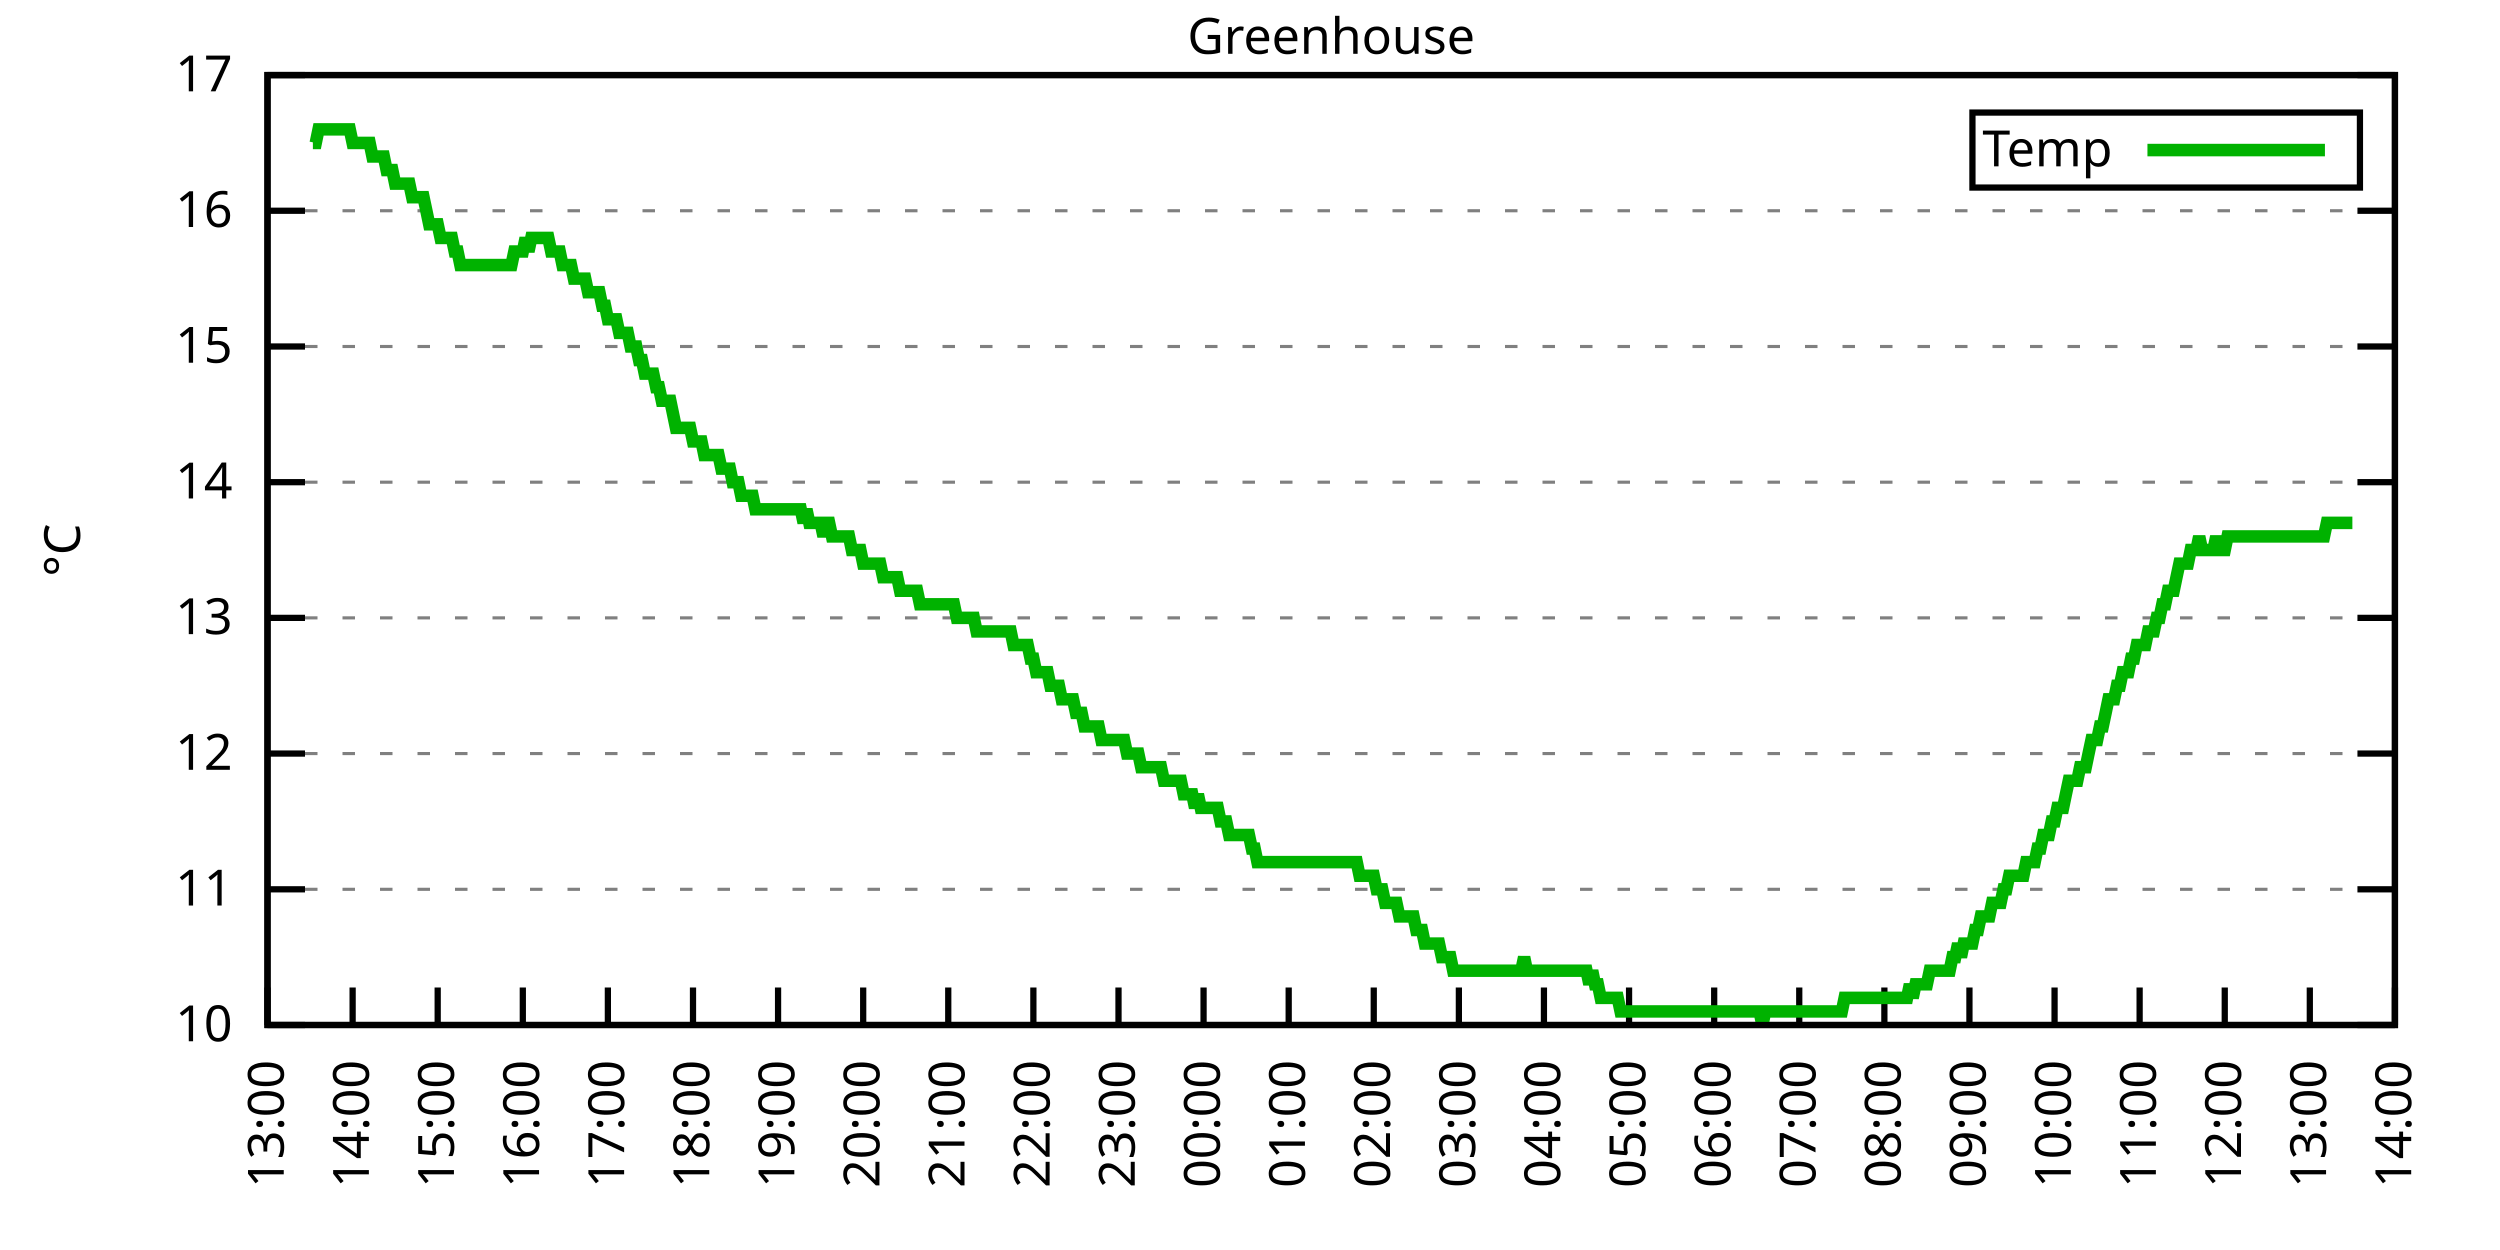
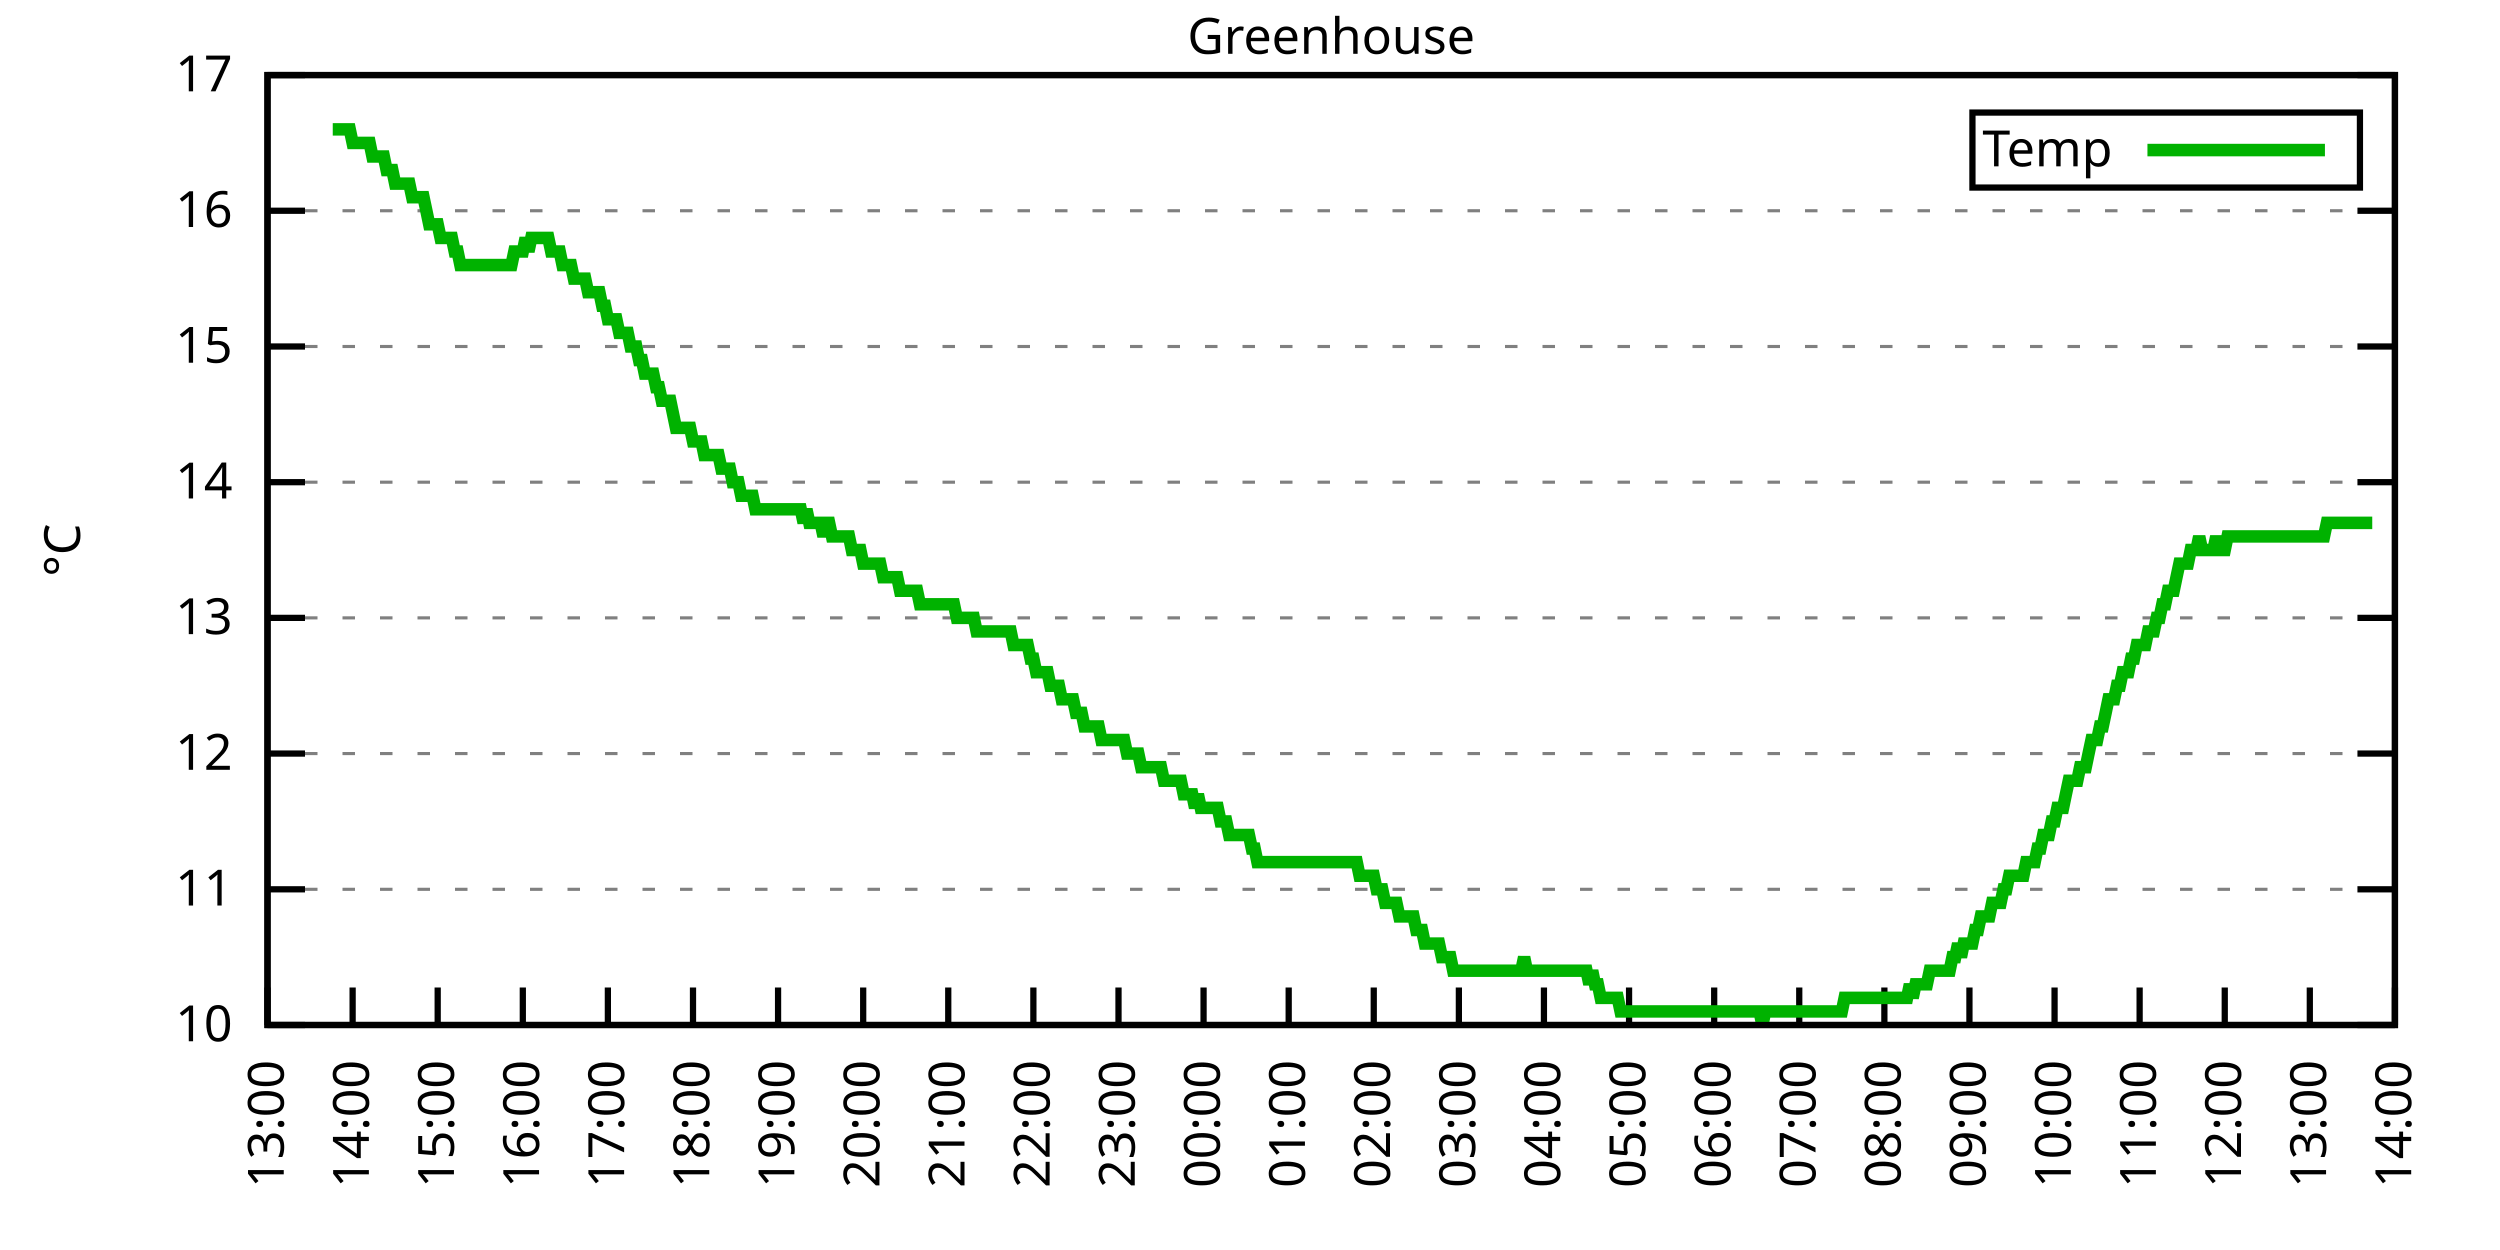
<svg xmlns="http://www.w3.org/2000/svg" xmlns:xlink="http://www.w3.org/1999/xlink" width="400" height="200" viewBox="0 0 400 200">
  <g id="gnuplot_canvas">
    <rect x="0" y="0" width="400" height="200" fill="none" />
    <defs>
      <circle id="gpDot" r="0.5" stroke-width="0.5" stroke="currentColor" />
      <path id="gpPt0" stroke-width="0.333" stroke="currentColor" d="M-1,0 h2 M0,-1 v2" />
      <path id="gpPt1" stroke-width="0.333" stroke="currentColor" d="M-1,-1 L1,1 M1,-1 L-1,1" />
      <path id="gpPt2" stroke-width="0.333" stroke="currentColor" d="M-1,0 L1,0 M0,-1 L0,1 M-1,-1 L1,1 M-1,1 L1,-1" />
      <rect id="gpPt3" stroke-width="0.333" stroke="currentColor" x="-1" y="-1" width="2" height="2" />
      <rect id="gpPt4" stroke-width="0.333" stroke="currentColor" fill="currentColor" x="-1" y="-1" width="2" height="2" />
      <circle id="gpPt5" stroke-width="0.333" stroke="currentColor" cx="0" cy="0" r="1" />
      <use xlink:href="#gpPt5" id="gpPt6" fill="currentColor" stroke="none" />
      <path id="gpPt7" stroke-width="0.333" stroke="currentColor" d="M0,-1.33 L-1.33,0.67 L1.33,0.67 z" />
      <use xlink:href="#gpPt7" id="gpPt8" fill="currentColor" stroke="none" />
      <use xlink:href="#gpPt7" id="gpPt9" stroke="currentColor" transform="rotate(180)" />
      <use xlink:href="#gpPt9" id="gpPt10" fill="currentColor" stroke="none" />
      <use xlink:href="#gpPt3" id="gpPt11" stroke="currentColor" transform="rotate(45)" />
      <use xlink:href="#gpPt11" id="gpPt12" fill="currentColor" stroke="none" />
      <path id="gpPt13" stroke-width="0.333" stroke="currentColor" d="M0,1.330 L1.265,0.411 L0.782,-1.067 L-0.782,-1.076 L-1.265,0.411 z" />
      <use xlink:href="#gpPt13" id="gpPt14" fill="currentColor" stroke="none" />
      <filter id="textbox" filterUnits="objectBoundingBox" x="0" y="0" height="1" width="1">
        <feFlood flood-color="white" flood-opacity="1" result="bgnd" />
        <feComposite in="SourceGraphic" in2="bgnd" operator="atop" />
      </filter>
      <filter id="greybox" filterUnits="objectBoundingBox" x="0" y="0" height="1" width="1">
        <feFlood flood-color="lightgrey" flood-opacity="1" result="grey" />
        <feComposite in="SourceGraphic" in2="grey" operator="atop" />
      </filter>
    </defs>
    <g fill="none" color="white" stroke="currentColor" stroke-width="1.00" stroke-linecap="butt" stroke-linejoin="miter">
</g>
    <g fill="none" color="black" stroke="currentColor" stroke-width="1.00" stroke-linecap="butt" stroke-linejoin="miter">
      <g stroke="none" shape-rendering="crispEdges">
        <polygon fill="rgb(255, 255, 255)" points="42.80,164.00 383.18,164.00 383.18,12.02 42.80,12.02 " />
      </g>
    </g>
    <g fill="none" color="black" stroke="currentColor" stroke-width="1.00" stroke-linecap="butt" stroke-linejoin="miter">
</g>
    <g fill="none" color="black" stroke="black" stroke-width="0.50" stroke-linecap="butt" stroke-linejoin="miter">
</g>
    <g fill="none" color="gray" stroke="currentColor" stroke-width="0.50" stroke-linecap="butt" stroke-linejoin="miter">
      <path stroke="gray" stroke-dasharray="2,4" class="gridline" d="M42.80,164.00 L383.19,164.00  " />
    </g>
    <g fill="none" color="gray" stroke="gray" stroke-width="1.00" stroke-linecap="butt" stroke-linejoin="miter">
</g>
    <g fill="none" color="black" stroke="currentColor" stroke-width="1.00" stroke-linecap="butt" stroke-linejoin="miter">
      <path stroke="black" d="M42.80,164.00 L48.80,164.00 M383.19,164.00 L377.19,164.00  " />
      <g transform="translate(37.20,166.60)" stroke="none" fill="black" font-family="Sans" font-size="8.00" text-anchor="end">
        <text>
          <tspan font-family="Sans"> 10</tspan>
        </text>
      </g>
    </g>
    <g fill="none" color="black" stroke="currentColor" stroke-width="1.00" stroke-linecap="butt" stroke-linejoin="miter">
</g>
    <g fill="none" color="black" stroke="black" stroke-width="0.50" stroke-linecap="butt" stroke-linejoin="miter">
</g>
    <g fill="none" color="gray" stroke="currentColor" stroke-width="0.50" stroke-linecap="butt" stroke-linejoin="miter">
      <path stroke="gray" stroke-dasharray="2,4" class="gridline" d="M42.80,142.29 L383.19,142.29  " />
    </g>
    <g fill="none" color="gray" stroke="gray" stroke-width="1.00" stroke-linecap="butt" stroke-linejoin="miter">
</g>
    <g fill="none" color="black" stroke="currentColor" stroke-width="1.00" stroke-linecap="butt" stroke-linejoin="miter">
      <path stroke="black" d="M42.80,142.29 L48.80,142.29 M383.19,142.29 L377.19,142.29  " />
      <g transform="translate(37.20,144.89)" stroke="none" fill="black" font-family="Sans" font-size="8.00" text-anchor="end">
        <text>
          <tspan font-family="Sans"> 11</tspan>
        </text>
      </g>
    </g>
    <g fill="none" color="black" stroke="currentColor" stroke-width="1.00" stroke-linecap="butt" stroke-linejoin="miter">
</g>
    <g fill="none" color="black" stroke="black" stroke-width="0.50" stroke-linecap="butt" stroke-linejoin="miter">
</g>
    <g fill="none" color="gray" stroke="currentColor" stroke-width="0.50" stroke-linecap="butt" stroke-linejoin="miter">
      <path stroke="gray" stroke-dasharray="2,4" class="gridline" d="M42.80,120.57 L383.19,120.57  " />
    </g>
    <g fill="none" color="gray" stroke="gray" stroke-width="1.00" stroke-linecap="butt" stroke-linejoin="miter">
</g>
    <g fill="none" color="black" stroke="currentColor" stroke-width="1.00" stroke-linecap="butt" stroke-linejoin="miter">
      <path stroke="black" d="M42.80,120.57 L48.80,120.57 M383.19,120.57 L377.19,120.57  " />
      <g transform="translate(37.20,123.17)" stroke="none" fill="black" font-family="Sans" font-size="8.00" text-anchor="end">
        <text>
          <tspan font-family="Sans"> 12</tspan>
        </text>
      </g>
    </g>
    <g fill="none" color="black" stroke="currentColor" stroke-width="1.00" stroke-linecap="butt" stroke-linejoin="miter">
</g>
    <g fill="none" color="black" stroke="black" stroke-width="0.50" stroke-linecap="butt" stroke-linejoin="miter">
</g>
    <g fill="none" color="gray" stroke="currentColor" stroke-width="0.50" stroke-linecap="butt" stroke-linejoin="miter">
      <path stroke="gray" stroke-dasharray="2,4" class="gridline" d="M42.80,98.86 L383.19,98.86  " />
    </g>
    <g fill="none" color="gray" stroke="gray" stroke-width="1.00" stroke-linecap="butt" stroke-linejoin="miter">
</g>
    <g fill="none" color="black" stroke="currentColor" stroke-width="1.00" stroke-linecap="butt" stroke-linejoin="miter">
      <path stroke="black" d="M42.80,98.86 L48.80,98.86 M383.19,98.86 L377.19,98.86  " />
      <g transform="translate(37.20,101.46)" stroke="none" fill="black" font-family="Sans" font-size="8.00" text-anchor="end">
        <text>
          <tspan font-family="Sans"> 13</tspan>
        </text>
      </g>
    </g>
    <g fill="none" color="black" stroke="currentColor" stroke-width="1.00" stroke-linecap="butt" stroke-linejoin="miter">
</g>
    <g fill="none" color="black" stroke="black" stroke-width="0.50" stroke-linecap="butt" stroke-linejoin="miter">
</g>
    <g fill="none" color="gray" stroke="currentColor" stroke-width="0.50" stroke-linecap="butt" stroke-linejoin="miter">
      <path stroke="gray" stroke-dasharray="2,4" class="gridline" d="M42.80,77.15 L383.19,77.15  " />
    </g>
    <g fill="none" color="gray" stroke="gray" stroke-width="1.00" stroke-linecap="butt" stroke-linejoin="miter">
</g>
    <g fill="none" color="black" stroke="currentColor" stroke-width="1.00" stroke-linecap="butt" stroke-linejoin="miter">
      <path stroke="black" d="M42.80,77.15 L48.80,77.15 M383.19,77.15 L377.19,77.15  " />
      <g transform="translate(37.20,79.75)" stroke="none" fill="black" font-family="Sans" font-size="8.00" text-anchor="end">
        <text>
          <tspan font-family="Sans"> 14</tspan>
        </text>
      </g>
    </g>
    <g fill="none" color="black" stroke="currentColor" stroke-width="1.00" stroke-linecap="butt" stroke-linejoin="miter">
</g>
    <g fill="none" color="black" stroke="black" stroke-width="0.50" stroke-linecap="butt" stroke-linejoin="miter">
</g>
    <g fill="none" color="gray" stroke="currentColor" stroke-width="0.50" stroke-linecap="butt" stroke-linejoin="miter">
      <path stroke="gray" stroke-dasharray="2,4" class="gridline" d="M42.80,55.44 L383.19,55.44  " />
    </g>
    <g fill="none" color="gray" stroke="gray" stroke-width="1.00" stroke-linecap="butt" stroke-linejoin="miter">
</g>
    <g fill="none" color="black" stroke="currentColor" stroke-width="1.00" stroke-linecap="butt" stroke-linejoin="miter">
      <path stroke="black" d="M42.80,55.44 L48.80,55.44 M383.19,55.44 L377.19,55.44  " />
      <g transform="translate(37.20,58.04)" stroke="none" fill="black" font-family="Sans" font-size="8.00" text-anchor="end">
        <text>
          <tspan font-family="Sans"> 15</tspan>
        </text>
      </g>
    </g>
    <g fill="none" color="black" stroke="currentColor" stroke-width="1.00" stroke-linecap="butt" stroke-linejoin="miter">
</g>
    <g fill="none" color="black" stroke="black" stroke-width="0.50" stroke-linecap="butt" stroke-linejoin="miter">
</g>
    <g fill="none" color="gray" stroke="currentColor" stroke-width="0.50" stroke-linecap="butt" stroke-linejoin="miter">
      <path stroke="gray" stroke-dasharray="2,4" class="gridline" d="M42.80,33.72 L383.19,33.72  " />
    </g>
    <g fill="none" color="gray" stroke="gray" stroke-width="1.00" stroke-linecap="butt" stroke-linejoin="miter">
</g>
    <g fill="none" color="black" stroke="currentColor" stroke-width="1.00" stroke-linecap="butt" stroke-linejoin="miter">
      <path stroke="black" d="M42.80,33.72 L48.80,33.72 M383.19,33.72 L377.19,33.72  " />
      <g transform="translate(37.20,36.32)" stroke="none" fill="black" font-family="Sans" font-size="8.00" text-anchor="end">
        <text>
          <tspan font-family="Sans"> 16</tspan>
        </text>
      </g>
    </g>
    <g fill="none" color="black" stroke="currentColor" stroke-width="1.00" stroke-linecap="butt" stroke-linejoin="miter">
</g>
    <g fill="none" color="black" stroke="black" stroke-width="0.50" stroke-linecap="butt" stroke-linejoin="miter">
</g>
    <g fill="none" color="gray" stroke="currentColor" stroke-width="0.50" stroke-linecap="butt" stroke-linejoin="miter">
      <path stroke="gray" stroke-dasharray="2,4" class="gridline" d="M42.80,12.01 L383.19,12.01  " />
    </g>
    <g fill="none" color="gray" stroke="gray" stroke-width="1.00" stroke-linecap="butt" stroke-linejoin="miter">
</g>
    <g fill="none" color="black" stroke="currentColor" stroke-width="1.00" stroke-linecap="butt" stroke-linejoin="miter">
      <path stroke="black" d="M42.80,12.01 L48.80,12.01 M383.19,12.01 L377.19,12.01  " />
      <g transform="translate(37.20,14.61)" stroke="none" fill="black" font-family="Sans" font-size="8.00" text-anchor="end">
        <text>
          <tspan font-family="Sans"> 17</tspan>
        </text>
      </g>
    </g>
    <g fill="none" color="black" stroke="currentColor" stroke-width="1.00" stroke-linecap="butt" stroke-linejoin="miter">
      <path stroke="black" d="M42.80,164.00 L42.80,158.00  " />
      <g transform="translate(45.40,169.60) rotate(270.00)" stroke="none" fill="black" font-family="Sans" font-size="8.00" text-anchor="end">
        <text>
          <tspan font-family="Sans">13:00</tspan>
        </text>
      </g>
    </g>
    <g fill="none" color="black" stroke="currentColor" stroke-width="1.00" stroke-linecap="butt" stroke-linejoin="miter">
      <path stroke="black" d="M56.42,164.00 L56.42,158.00  " />
      <g transform="translate(59.02,169.60) rotate(270.00)" stroke="none" fill="black" font-family="Sans" font-size="8.00" text-anchor="end">
        <text>
          <tspan font-family="Sans">14:00</tspan>
        </text>
      </g>
    </g>
    <g fill="none" color="black" stroke="currentColor" stroke-width="1.00" stroke-linecap="butt" stroke-linejoin="miter">
      <path stroke="black" d="M70.03,164.00 L70.03,158.00  " />
      <g transform="translate(72.63,169.60) rotate(270.00)" stroke="none" fill="black" font-family="Sans" font-size="8.00" text-anchor="end">
        <text>
          <tspan font-family="Sans">15:00</tspan>
        </text>
      </g>
    </g>
    <g fill="none" color="black" stroke="currentColor" stroke-width="1.00" stroke-linecap="butt" stroke-linejoin="miter">
      <path stroke="black" d="M83.65,164.00 L83.65,158.00  " />
      <g transform="translate(86.25,169.60) rotate(270.00)" stroke="none" fill="black" font-family="Sans" font-size="8.00" text-anchor="end">
        <text>
          <tspan font-family="Sans">16:00</tspan>
        </text>
      </g>
    </g>
    <g fill="none" color="black" stroke="currentColor" stroke-width="1.00" stroke-linecap="butt" stroke-linejoin="miter">
      <path stroke="black" d="M97.26,164.00 L97.26,158.00  " />
      <g transform="translate(99.86,169.60) rotate(270.00)" stroke="none" fill="black" font-family="Sans" font-size="8.00" text-anchor="end">
        <text>
          <tspan font-family="Sans">17:00</tspan>
        </text>
      </g>
    </g>
    <g fill="none" color="black" stroke="currentColor" stroke-width="1.00" stroke-linecap="butt" stroke-linejoin="miter">
      <path stroke="black" d="M110.88,164.00 L110.88,158.00  " />
      <g transform="translate(113.48,169.60) rotate(270.00)" stroke="none" fill="black" font-family="Sans" font-size="8.00" text-anchor="end">
        <text>
          <tspan font-family="Sans">18:00</tspan>
        </text>
      </g>
    </g>
    <g fill="none" color="black" stroke="currentColor" stroke-width="1.00" stroke-linecap="butt" stroke-linejoin="miter">
      <path stroke="black" d="M124.49,164.00 L124.49,158.00  " />
      <g transform="translate(127.09,169.60) rotate(270.00)" stroke="none" fill="black" font-family="Sans" font-size="8.00" text-anchor="end">
        <text>
          <tspan font-family="Sans">19:00</tspan>
        </text>
      </g>
    </g>
    <g fill="none" color="black" stroke="currentColor" stroke-width="1.00" stroke-linecap="butt" stroke-linejoin="miter">
      <path stroke="black" d="M138.11,164.00 L138.11,158.00  " />
      <g transform="translate(140.71,169.60) rotate(270.00)" stroke="none" fill="black" font-family="Sans" font-size="8.00" text-anchor="end">
        <text>
          <tspan font-family="Sans">20:00</tspan>
        </text>
      </g>
    </g>
    <g fill="none" color="black" stroke="currentColor" stroke-width="1.00" stroke-linecap="butt" stroke-linejoin="miter">
      <path stroke="black" d="M151.72,164.00 L151.72,158.00  " />
      <g transform="translate(154.32,169.60) rotate(270.00)" stroke="none" fill="black" font-family="Sans" font-size="8.00" text-anchor="end">
        <text>
          <tspan font-family="Sans">21:00</tspan>
        </text>
      </g>
    </g>
    <g fill="none" color="black" stroke="currentColor" stroke-width="1.00" stroke-linecap="butt" stroke-linejoin="miter">
      <path stroke="black" d="M165.34,164.00 L165.34,158.00  " />
      <g transform="translate(167.94,169.60) rotate(270.00)" stroke="none" fill="black" font-family="Sans" font-size="8.00" text-anchor="end">
        <text>
          <tspan font-family="Sans">22:00</tspan>
        </text>
      </g>
    </g>
    <g fill="none" color="black" stroke="currentColor" stroke-width="1.00" stroke-linecap="butt" stroke-linejoin="miter">
      <path stroke="black" d="M178.96,164.00 L178.96,158.00  " />
      <g transform="translate(181.56,169.60) rotate(270.00)" stroke="none" fill="black" font-family="Sans" font-size="8.00" text-anchor="end">
        <text>
          <tspan font-family="Sans">23:00</tspan>
        </text>
      </g>
    </g>
    <g fill="none" color="black" stroke="currentColor" stroke-width="1.00" stroke-linecap="butt" stroke-linejoin="miter">
      <path stroke="black" d="M192.57,164.00 L192.57,158.00  " />
      <g transform="translate(195.17,169.60) rotate(270.00)" stroke="none" fill="black" font-family="Sans" font-size="8.00" text-anchor="end">
        <text>
          <tspan font-family="Sans">00:00</tspan>
        </text>
      </g>
    </g>
    <g fill="none" color="black" stroke="currentColor" stroke-width="1.00" stroke-linecap="butt" stroke-linejoin="miter">
      <path stroke="black" d="M206.19,164.00 L206.19,158.00  " />
      <g transform="translate(208.79,169.60) rotate(270.00)" stroke="none" fill="black" font-family="Sans" font-size="8.00" text-anchor="end">
        <text>
          <tspan font-family="Sans">01:00</tspan>
        </text>
      </g>
    </g>
    <g fill="none" color="black" stroke="currentColor" stroke-width="1.00" stroke-linecap="butt" stroke-linejoin="miter">
      <path stroke="black" d="M219.80,164.00 L219.80,158.00  " />
      <g transform="translate(222.40,169.60) rotate(270.00)" stroke="none" fill="black" font-family="Sans" font-size="8.00" text-anchor="end">
        <text>
          <tspan font-family="Sans">02:00</tspan>
        </text>
      </g>
    </g>
    <g fill="none" color="black" stroke="currentColor" stroke-width="1.00" stroke-linecap="butt" stroke-linejoin="miter">
      <path stroke="black" d="M233.42,164.00 L233.42,158.00  " />
      <g transform="translate(236.02,169.60) rotate(270.00)" stroke="none" fill="black" font-family="Sans" font-size="8.00" text-anchor="end">
        <text>
          <tspan font-family="Sans">03:00</tspan>
        </text>
      </g>
    </g>
    <g fill="none" color="black" stroke="currentColor" stroke-width="1.00" stroke-linecap="butt" stroke-linejoin="miter">
      <path stroke="black" d="M247.03,164.00 L247.03,158.00  " />
      <g transform="translate(249.63,169.60) rotate(270.00)" stroke="none" fill="black" font-family="Sans" font-size="8.00" text-anchor="end">
        <text>
          <tspan font-family="Sans">04:00</tspan>
        </text>
      </g>
    </g>
    <g fill="none" color="black" stroke="currentColor" stroke-width="1.00" stroke-linecap="butt" stroke-linejoin="miter">
      <path stroke="black" d="M260.65,164.00 L260.65,158.00  " />
      <g transform="translate(263.25,169.60) rotate(270.00)" stroke="none" fill="black" font-family="Sans" font-size="8.00" text-anchor="end">
        <text>
          <tspan font-family="Sans">05:00</tspan>
        </text>
      </g>
    </g>
    <g fill="none" color="black" stroke="currentColor" stroke-width="1.00" stroke-linecap="butt" stroke-linejoin="miter">
      <path stroke="black" d="M274.27,164.00 L274.27,158.00  " />
      <g transform="translate(276.87,169.60) rotate(270.00)" stroke="none" fill="black" font-family="Sans" font-size="8.00" text-anchor="end">
        <text>
          <tspan font-family="Sans">06:00</tspan>
        </text>
      </g>
    </g>
    <g fill="none" color="black" stroke="currentColor" stroke-width="1.00" stroke-linecap="butt" stroke-linejoin="miter">
      <path stroke="black" d="M287.88,164.00 L287.88,158.00  " />
      <g transform="translate(290.48,169.60) rotate(270.00)" stroke="none" fill="black" font-family="Sans" font-size="8.00" text-anchor="end">
        <text>
          <tspan font-family="Sans">07:00</tspan>
        </text>
      </g>
    </g>
    <g fill="none" color="black" stroke="currentColor" stroke-width="1.00" stroke-linecap="butt" stroke-linejoin="miter">
      <path stroke="black" d="M301.50,164.00 L301.50,158.00  " />
      <g transform="translate(304.10,169.60) rotate(270.00)" stroke="none" fill="black" font-family="Sans" font-size="8.00" text-anchor="end">
        <text>
          <tspan font-family="Sans">08:00</tspan>
        </text>
      </g>
    </g>
    <g fill="none" color="black" stroke="currentColor" stroke-width="1.00" stroke-linecap="butt" stroke-linejoin="miter">
      <path stroke="black" d="M315.11,164.00 L315.11,158.00  " />
      <g transform="translate(317.71,169.60) rotate(270.00)" stroke="none" fill="black" font-family="Sans" font-size="8.00" text-anchor="end">
        <text>
          <tspan font-family="Sans">09:00</tspan>
        </text>
      </g>
    </g>
    <g fill="none" color="black" stroke="currentColor" stroke-width="1.00" stroke-linecap="butt" stroke-linejoin="miter">
      <path stroke="black" d="M328.73,164.00 L328.73,158.00  " />
      <g transform="translate(331.33,169.60) rotate(270.00)" stroke="none" fill="black" font-family="Sans" font-size="8.00" text-anchor="end">
        <text>
          <tspan font-family="Sans">10:00</tspan>
        </text>
      </g>
    </g>
    <g fill="none" color="black" stroke="currentColor" stroke-width="1.00" stroke-linecap="butt" stroke-linejoin="miter">
      <path stroke="black" d="M342.34,164.00 L342.34,158.00  " />
      <g transform="translate(344.94,169.60) rotate(270.00)" stroke="none" fill="black" font-family="Sans" font-size="8.00" text-anchor="end">
        <text>
          <tspan font-family="Sans">11:00</tspan>
        </text>
      </g>
    </g>
    <g fill="none" color="black" stroke="currentColor" stroke-width="1.00" stroke-linecap="butt" stroke-linejoin="miter">
      <path stroke="black" d="M355.96,164.00 L355.96,158.00  " />
      <g transform="translate(358.56,169.60) rotate(270.00)" stroke="none" fill="black" font-family="Sans" font-size="8.00" text-anchor="end">
        <text>
          <tspan font-family="Sans">12:00</tspan>
        </text>
      </g>
    </g>
    <g fill="none" color="black" stroke="currentColor" stroke-width="1.00" stroke-linecap="butt" stroke-linejoin="miter">
      <path stroke="black" d="M369.57,164.00 L369.57,158.00  " />
      <g transform="translate(372.17,169.60) rotate(270.00)" stroke="none" fill="black" font-family="Sans" font-size="8.00" text-anchor="end">
        <text>
          <tspan font-family="Sans">13:00</tspan>
        </text>
      </g>
    </g>
    <g fill="none" color="black" stroke="currentColor" stroke-width="1.00" stroke-linecap="butt" stroke-linejoin="miter">
      <path stroke="black" d="M383.19,164.00 L383.19,158.00  " />
      <g transform="translate(385.79,169.60) rotate(270.00)" stroke="none" fill="black" font-family="Sans" font-size="8.00" text-anchor="end">
        <text>
          <tspan font-family="Sans">14:00</tspan>
        </text>
      </g>
    </g>
    <g fill="none" color="black" stroke="currentColor" stroke-width="1.00" stroke-linecap="butt" stroke-linejoin="miter">
</g>
    <g fill="none" color="black" stroke="currentColor" stroke-width="1.00" stroke-linecap="butt" stroke-linejoin="miter">
      <path stroke="black" d="M42.80,12.01 L42.80,164.00 L383.19,164.00 L383.19,12.01 L42.80,12.01 Z  " />
    </g>
    <g fill="none" color="black" stroke="currentColor" stroke-width="1.00" stroke-linecap="butt" stroke-linejoin="miter">
</g>
    <g fill="none" color="black" stroke="currentColor" stroke-width="1.00" stroke-linecap="butt" stroke-linejoin="miter">
      <path stroke="black" d="M315.59,30.01 L315.59,18.01 L377.59,18.01 L377.59,30.01 L315.59,30.01 Z  " />
    </g>
    <g id="Greenhouse_plot_1">
      <g fill="none" color="white" stroke="black" stroke-width="2.00" stroke-linecap="butt" stroke-linejoin="miter">
</g>
      <g fill="none" color="black" stroke="currentColor" stroke-width="2.00" stroke-linecap="butt" stroke-linejoin="miter">
        <g transform="translate(337.99,26.61)" stroke="none" fill="black" font-family="Sans" font-size="8.00" text-anchor="end">
          <text>
            <tspan font-family="Sans">Temp</tspan>
          </text>
        </g>
      </g>
      <g fill="none" color="black" stroke="currentColor" stroke-width="2.00" stroke-linecap="butt" stroke-linejoin="miter">
-         <path stroke="rgb(  0, 178,   0)" d="M343.59,24.01 L371.99,24.01 M50.06,22.87 L50.52,22.87 L50.97,20.70 L51.42,20.70 L51.88,20.70 L52.33,20.70   L52.78,20.70 L53.24,20.70 L53.69,20.70 L54.15,20.70 L54.60,20.70 L55.05,20.70 L55.51,20.70 L55.96,20.70   L56.42,22.87 L56.87,22.87 L57.32,22.87 L57.78,22.87 L58.23,22.87 L58.68,22.87 L59.14,22.87 L59.59,25.04   L60.05,25.04 L60.50,25.04 L60.95,25.04 L61.41,25.04 L61.86,27.21 L62.32,27.21 L62.77,27.21 L63.22,29.38   L63.68,29.38 L64.13,29.38 L64.58,29.38 L65.04,29.38 L65.49,29.38 L65.95,31.55 L66.40,31.55 L66.85,31.55   L67.31,31.55 L67.76,31.55 L68.22,33.72 L68.67,35.89 L69.12,35.89 L69.58,35.89 L70.03,35.89 L70.49,38.07   L70.94,38.07 L71.39,38.07 L71.85,38.07 L72.30,38.07 L72.75,40.24 L73.21,40.24 L73.66,42.41 L74.12,42.41   L74.57,42.41 L75.02,42.41 L75.48,42.41 L75.93,42.41 L76.39,42.41 L76.84,42.41 L77.29,42.41 L77.75,42.41   L78.20,42.41 L78.65,42.41 L79.11,42.41 L79.56,42.41 L80.02,42.41 L80.47,42.41 L80.92,42.41 L81.38,42.41   L81.83,42.41 L82.29,40.24 L82.74,40.24 L83.19,40.24 L83.65,40.24 L84.10,38.07 L84.55,40.24 L85.01,38.07   L85.46,38.07 L85.92,38.07 L86.37,38.07 L86.82,38.07 L87.28,38.07 L87.73,38.07 L88.19,40.24 L88.64,40.24   L89.09,40.24 L89.55,40.24 L90.00,42.41 L90.45,42.41 L90.91,42.41 L91.36,42.41 L91.82,44.58 L92.27,44.58   L92.72,44.58 L93.18,44.58 L93.63,44.58 L94.09,46.75 L94.54,46.75 L94.99,46.75 L95.45,46.75 L95.90,46.75   L96.35,48.92 L96.81,48.92 L97.26,51.09 L97.72,51.09 L98.17,51.09 L98.62,51.09 L99.08,53.26 L99.53,53.26   L99.99,53.26 L100.44,53.26 L100.89,55.44 L101.35,55.44 L101.80,55.44 L102.25,57.61 L102.71,57.61 L103.16,59.78   L103.62,59.78 L104.07,59.78 L104.52,59.78 L104.98,61.95 L105.43,61.95 L105.89,64.12 L106.34,64.12 L106.79,64.12   L107.25,64.12 L107.70,66.29 L108.15,68.46 L108.61,68.46 L109.06,68.46 L109.52,68.46 L109.97,68.46 L110.42,68.46   L110.88,70.63 L111.33,70.63 L111.79,70.63 L112.24,70.63 L112.69,72.81 L113.15,72.81 L113.60,72.81 L114.05,72.81   L114.51,72.81 L114.96,72.81 L115.42,74.98 L115.87,74.98 L116.32,74.98 L116.78,74.98 L117.23,77.15 L117.69,77.15   L118.14,77.15 L118.59,79.32 L119.05,79.32 L119.50,79.32 L119.96,79.32 L120.41,79.32 L120.86,81.49 L121.32,81.49   L121.77,81.49 L122.22,81.49 L122.68,81.49 L123.13,81.49 L123.59,81.49 L124.04,81.49 L124.49,81.49 L124.95,81.49   L125.40,81.49 L125.86,81.49 L126.31,81.49 L126.76,81.49 L127.22,81.49 L127.67,81.49 L128.12,81.49 L128.58,83.66   L129.03,81.49 L129.49,83.66 L129.94,83.66 L130.39,83.66 L130.85,83.66 L131.30,83.66 L131.76,85.83 L132.21,83.66   L132.66,83.66 L133.12,85.83 L133.57,85.83 L134.02,85.83 L134.48,85.83 L134.93,85.83 L135.39,85.83 L135.84,85.83   L136.29,88.00 L136.75,88.00 L137.20,88.00 L137.66,88.00 L138.11,90.18 L138.56,90.18 L139.02,90.18 L139.47,90.18   L139.92,90.18 L140.38,90.18 L140.83,90.18 L141.29,92.35 L141.74,92.35 L142.19,92.35 L142.65,92.35 L143.10,92.35   L143.56,92.35 L144.01,94.52 L144.46,94.52 L144.92,94.52 L145.37,94.52 L145.82,94.52 L146.28,94.52 L146.73,94.52   L147.19,96.69 L147.64,96.69 L148.09,96.69 L148.55,96.69 L149.00,96.69 L149.46,96.69 L149.91,96.69 L150.36,96.69   L150.82,96.69 L151.27,96.69 L151.72,96.69 L152.18,96.69 L152.63,96.69 L153.09,98.86 L153.54,98.86 L153.99,98.86   L154.45,98.86 L154.90,98.86 L155.36,98.86 L155.81,98.86 L156.26,101.03 L156.72,101.03 L157.17,101.03 L157.62,101.03   L158.08,101.03 L158.53,101.03 L158.99,101.03 L159.44,101.03 L159.89,101.03 L160.35,101.03 L160.80,101.03 L161.26,101.03   L161.71,101.03 L162.16,103.20 L162.62,103.20 L163.07,103.20 L163.52,103.20 L163.98,103.20 L164.43,103.20 L164.89,105.38   L165.34,105.38 L165.79,107.55 L166.25,107.55 L166.70,107.55 L167.16,107.55 L167.61,107.55 L168.06,109.72 L168.52,109.72   L168.97,109.72 L169.43,109.72 L169.88,111.89 L170.33,111.89 L170.79,111.89 L171.24,111.89 L171.69,111.89 L172.15,114.06   L172.60,114.06 L173.06,114.06 L173.51,116.23 L173.96,116.23 L174.42,116.23 L174.87,116.23 L175.33,116.23 L175.78,116.23   L176.23,118.40 L176.69,118.40 L177.14,118.40 L177.59,118.40 L178.05,118.40 L178.50,118.40 L178.96,118.40 L179.41,118.40   L179.86,118.40 L180.32,120.57 L180.77,120.57 L181.23,120.57 L181.68,120.57 L182.13,120.57 L182.59,122.75 L183.04,122.75   L183.49,122.75 L183.95,122.75 L184.40,122.75 L184.86,122.75 L185.31,122.75 L185.76,122.75 L186.22,124.92 L186.67,124.92   L187.13,124.92 L187.58,124.92 L188.03,124.92 L188.49,124.92 L188.94,124.92 L189.39,127.09 L189.85,127.09 L190.30,127.09   L190.76,127.09 L191.21,129.26 L191.66,127.09 L192.12,129.26 L192.57,129.26 L193.03,129.26 L193.48,129.26 L193.93,129.26   L194.39,129.26 L194.84,129.26 L195.29,131.43 L195.75,131.43 L196.20,131.43 L196.66,133.60 L197.11,133.60 L197.56,133.60   L198.02,133.60 L198.47,133.60 L198.93,133.60 L199.38,133.60 L199.83,133.60 L200.29,135.77 L200.74,135.77 L201.19,137.94   L201.65,137.94 L202.10,137.94 L202.56,137.94 L203.01,137.94 L203.46,137.94 L203.92,137.94 L204.37,137.94 L204.83,137.94   L205.28,137.94 L205.73,137.94 L206.19,137.94 L206.64,137.94 L207.09,137.94 L207.55,137.94 L208.00,137.94 L208.46,137.94   L208.91,137.94 L209.36,137.94 L209.82,137.94 L210.27,137.94 L210.73,137.94 L211.18,137.94 L211.63,137.94 L212.09,137.94   L212.54,137.94 L213.00,137.94 L213.45,137.94 L213.90,137.94 L214.36,137.94 L214.81,137.94 L215.26,137.94 L215.72,137.94   L216.17,137.94 L216.63,137.94 L217.08,137.94 L217.53,140.12 L217.99,140.12 L218.44,140.12 L218.90,140.12 L219.35,140.12   L219.80,140.12 L220.26,142.29 L220.71,142.29 L221.16,142.29 L221.62,144.46 L222.07,144.46 L222.53,144.46 L222.98,144.46   L223.43,144.46 L223.89,146.63 L224.34,146.63 L224.80,146.63 L225.25,146.63 L225.70,146.63 L226.16,146.63 L226.61,148.80   L227.06,148.80 L227.52,148.80 L227.97,150.97 L228.43,150.97 L228.88,150.97 L229.33,150.97 L229.79,150.97 L230.24,150.97   L230.70,153.14 L231.15,153.14 L231.60,153.14 L232.06,153.14 L232.51,155.31 L232.96,155.31 L233.42,155.31 L233.87,155.31   L234.33,155.31 L234.78,155.31 L235.23,155.31 L235.69,155.31 L236.14,155.31 L236.60,155.31 L237.05,155.31 L237.50,155.31   L237.96,155.31 L238.41,155.31 L238.86,155.31 L239.32,155.31 L239.77,155.31 L240.23,155.31 L240.68,155.31 L241.13,155.31   L241.59,155.31 L242.04,155.31 L242.50,155.31 L242.95,155.31 L243.40,155.31 L243.86,153.14 L244.31,155.31 L244.76,155.31   L245.22,155.31 L245.67,155.31 L246.13,155.31 L246.58,155.31 L247.03,155.31 L247.49,155.31 L247.94,155.31 L248.40,155.31   L248.85,155.31 L249.30,155.31 L249.76,155.31 L250.21,155.31 L250.66,155.31 L251.12,155.31 L251.57,155.31 L252.03,155.31   L252.48,155.31 L252.93,155.31 L253.39,155.31 L253.84,155.31 L254.30,157.49 L254.75,155.31 L255.20,157.49 L255.66,157.49   L256.11,159.66 L256.56,159.66 L257.02,159.66 L257.47,159.66 L257.93,159.66 L258.38,159.66 L258.83,159.66 L259.29,161.83   L259.74,161.83 L260.20,161.83 L260.65,161.83 L261.10,161.83 L261.56,161.83 L262.01,161.83 L262.47,161.83 L262.92,161.83   L263.37,161.83 L263.83,161.83 L264.28,161.83 L264.73,161.83 L265.19,161.83 L265.64,161.83 L266.10,161.83 L266.55,161.83   L267.00,161.83 L267.46,161.83 L267.91,161.83 L268.37,161.83 L268.82,161.83 L269.27,161.83 L269.73,161.83 L270.18,161.83   L270.63,161.83 L271.09,161.83 L271.54,161.83 L272.00,161.83 L272.45,161.83 L272.90,161.83 L273.36,161.83 L273.81,161.83   L274.27,161.83 L274.72,161.83 L275.17,161.83 L275.63,161.83 L276.08,161.83 L276.53,161.83 L276.99,161.83 L277.44,161.83   L277.90,161.83 L278.35,161.83 L278.80,161.83 L279.26,161.83 L279.71,161.83 L280.17,161.83 L280.62,161.83 L281.07,161.83   L281.53,161.83 L281.98,164.00 L282.43,161.83 L282.89,161.83 L283.34,161.83 L283.80,161.83 L284.25,161.83 L284.70,161.83   L285.16,161.83 L285.61,161.83 L286.07,161.83 L286.52,161.83 L286.97,161.83 L287.43,161.83 L287.88,161.83 L288.33,161.83   L288.79,161.83 L289.24,161.83 L289.70,161.83 L290.15,161.83 L290.60,161.83 L291.06,161.83 L291.51,161.83 L291.97,161.83   L292.42,161.83 L292.87,161.83 L293.33,161.83 L293.78,161.83 L294.23,161.83 L294.69,161.83 L295.14,159.66 L295.60,159.66   L296.05,159.66 L296.50,159.66 L296.96,159.66 L297.41,159.66 L297.87,159.66 L298.32,159.66 L298.77,159.66 L299.23,159.66   L299.68,159.66 L300.13,159.66 L300.59,159.66 L301.04,159.66 L301.50,159.66 L301.95,159.66 L302.40,159.66 L302.86,159.66   L303.31,159.66 L303.77,159.66 L304.22,159.66 L304.67,159.66 L305.13,159.66 L305.58,157.49 L306.03,159.66 L306.49,157.49   L306.94,157.49 L307.40,157.49 L307.85,157.49 L308.30,157.49 L308.76,155.31 L309.21,155.31 L309.67,155.31 L310.12,155.31   L310.57,155.31 L311.03,155.31 L311.48,155.31 L311.94,155.31 L312.39,153.14 L312.84,153.14 L313.30,150.97 L313.75,153.14   L314.20,150.97 L314.66,150.97 L315.11,150.97 L315.57,150.97 L316.02,148.80 L316.47,148.80 L316.93,146.63 L317.38,146.63   L317.84,146.63 L318.29,146.63 L318.74,144.46 L319.20,144.46 L319.65,144.46 L320.10,144.46 L320.56,142.29 L321.01,142.29   L321.47,140.12 L321.92,140.12 L322.37,140.12 L322.83,140.12 L323.28,140.12 L323.74,140.12 L324.19,137.94 L324.64,137.94   L325.10,137.94 L325.55,137.94 L326.00,135.77 L326.46,135.77 L326.91,133.60 L327.37,133.60 L327.82,133.60 L328.27,131.43   L328.73,131.43 L329.18,129.26 L329.64,129.26 L330.09,129.26 L330.54,127.09 L331.00,124.92 L331.45,124.92 L331.90,124.92   L332.36,124.92 L332.81,122.75 L333.27,122.75 L333.72,122.75 L334.17,120.57 L334.63,118.40 L335.08,118.40 L335.54,118.40   L335.99,116.23 L336.44,116.23 L336.90,114.06 L337.35,111.89 L337.80,111.89 L338.26,111.89 L338.71,109.72 L339.17,109.72   L339.62,107.55 L340.07,107.55 L340.53,107.55 L340.98,105.38 L341.44,105.38 L341.89,103.20 L342.34,103.20 L342.80,103.20   L343.25,103.20 L343.70,101.03 L344.16,101.03 L344.61,101.03 L345.07,98.86 L345.52,98.86 L345.97,96.69 L346.43,96.69   L346.88,94.52 L347.34,94.52 L347.79,94.52 L348.24,92.35 L348.70,90.18 L349.15,90.18 L349.60,90.18 L350.06,90.18   L350.51,88.00 L350.97,88.00 L351.42,88.00 L351.87,85.83 L352.33,88.00 L352.78,88.00 L353.24,88.00 L353.69,88.00   L354.14,88.00 L354.60,85.83 L355.05,88.00 L355.50,88.00 L355.96,88.00 L356.41,85.83 L356.87,85.83 L357.32,85.83   L357.77,85.83 L358.23,85.83 L358.68,85.83 L359.14,85.83 L359.59,85.83 L360.04,85.83 L360.50,85.83 L360.95,85.83   L361.41,85.83 L361.86,85.83 L362.31,85.83 L362.77,85.83 L363.22,85.83 L363.67,85.83 L364.13,85.83 L364.58,85.83   L365.04,85.83 L365.49,85.83 L365.94,85.83 L366.40,85.83 L366.85,85.83 L367.31,85.83 L367.76,85.83 L368.21,85.83   L368.67,85.83 L369.12,85.83 L369.57,85.83 L370.03,85.83 L370.48,85.83 L370.94,85.83 L371.39,85.83 L371.84,85.83   L372.30,83.66 L372.75,83.66 L373.21,83.66 L373.66,83.66 L374.11,83.66 L374.57,83.66 L375.02,83.66 L375.47,83.66   L375.93,83.66 L376.38,83.66  " />
+         <path stroke="rgb(  0, 178,   0)" d="M343.59,24.01 L371.99,24.01 M53.24,20.70 L53.69,20.70 L54.15,20.70 L54.60,20.70 L55.05,20.70 L55.51,20.70   L55.96,20.70 L56.42,22.87 L56.87,22.87 L57.32,22.87 L57.78,22.87 L58.23,22.87 L58.68,22.87 L59.14,22.87   L59.59,25.04 L60.05,25.04 L60.50,25.04 L60.95,25.04 L61.41,25.04 L61.86,27.21 L62.32,27.21 L62.77,27.21   L63.22,29.38 L63.68,29.38 L64.13,29.38 L64.58,29.38 L65.04,29.38 L65.49,29.38 L65.95,31.55 L66.40,31.55   L66.85,31.55 L67.31,31.55 L67.76,31.55 L68.22,33.72 L68.67,35.89 L69.12,35.89 L69.58,35.89 L70.03,35.89   L70.49,38.07 L70.94,38.07 L71.39,38.07 L71.85,38.07 L72.30,38.07 L72.75,40.24 L73.21,40.24 L73.66,42.41   L74.12,42.41 L74.57,42.41 L75.02,42.41 L75.48,42.41 L75.93,42.41 L76.39,42.41 L76.84,42.41 L77.29,42.41   L77.75,42.41 L78.20,42.41 L78.65,42.41 L79.11,42.41 L79.56,42.41 L80.02,42.41 L80.47,42.41 L80.92,42.41   L81.38,42.41 L81.83,42.41 L82.29,40.24 L82.74,40.24 L83.19,40.24 L83.65,40.24 L84.10,38.07 L84.55,40.24   L85.01,38.07 L85.46,38.07 L85.92,38.07 L86.37,38.07 L86.82,38.07 L87.28,38.07 L87.73,38.07 L88.19,40.24   L88.64,40.24 L89.09,40.24 L89.55,40.24 L90.00,42.41 L90.45,42.41 L90.91,42.41 L91.36,42.41 L91.82,44.58   L92.27,44.58 L92.72,44.58 L93.18,44.58 L93.63,44.58 L94.09,46.75 L94.54,46.75 L94.99,46.75 L95.45,46.75   L95.90,46.75 L96.35,48.92 L96.81,48.92 L97.26,51.09 L97.72,51.09 L98.17,51.09 L98.62,51.09 L99.08,53.26   L99.53,53.26 L99.99,53.26 L100.44,53.26 L100.89,55.44 L101.35,55.44 L101.80,55.44 L102.25,57.61 L102.71,57.61   L103.16,59.78 L103.62,59.78 L104.07,59.78 L104.52,59.78 L104.98,61.95 L105.43,61.95 L105.89,64.12 L106.34,64.12   L106.79,64.12 L107.25,64.12 L107.70,66.29 L108.15,68.46 L108.61,68.46 L109.06,68.46 L109.52,68.46 L109.97,68.46   L110.42,68.46 L110.88,70.63 L111.33,70.63 L111.79,70.63 L112.24,70.63 L112.69,72.81 L113.15,72.81 L113.60,72.81   L114.05,72.81 L114.51,72.81 L114.96,72.81 L115.42,74.98 L115.87,74.98 L116.32,74.98 L116.78,74.98 L117.23,77.15   L117.69,77.15 L118.14,77.15 L118.59,79.32 L119.05,79.32 L119.50,79.32 L119.96,79.32 L120.41,79.32 L120.86,81.49   L121.32,81.49 L121.77,81.49 L122.22,81.49 L122.68,81.49 L123.13,81.49 L123.59,81.49 L124.04,81.49 L124.49,81.49   L124.95,81.49 L125.40,81.49 L125.86,81.49 L126.31,81.49 L126.76,81.49 L127.22,81.49 L127.67,81.49 L128.12,81.49   L128.58,83.66 L129.03,81.49 L129.49,83.66 L129.94,83.66 L130.39,83.66 L130.85,83.66 L131.30,83.66 L131.76,85.83   L132.21,83.66 L132.66,83.66 L133.12,85.83 L133.57,85.83 L134.02,85.83 L134.48,85.83 L134.93,85.83 L135.39,85.83   L135.84,85.83 L136.29,88.00 L136.75,88.00 L137.20,88.00 L137.66,88.00 L138.11,90.18 L138.56,90.18 L139.02,90.18   L139.47,90.18 L139.92,90.18 L140.38,90.18 L140.83,90.18 L141.29,92.35 L141.74,92.35 L142.19,92.35 L142.65,92.35   L143.10,92.35 L143.56,92.35 L144.01,94.52 L144.46,94.52 L144.92,94.52 L145.37,94.52 L145.82,94.52 L146.28,94.52   L146.73,94.52 L147.19,96.69 L147.64,96.69 L148.09,96.69 L148.55,96.69 L149.00,96.69 L149.46,96.69 L149.91,96.69   L150.36,96.69 L150.82,96.69 L151.27,96.69 L151.72,96.69 L152.18,96.69 L152.63,96.69 L153.09,98.86 L153.54,98.86   L153.99,98.86 L154.45,98.86 L154.90,98.86 L155.36,98.86 L155.81,98.86 L156.26,101.03 L156.72,101.03 L157.17,101.03   L157.62,101.03 L158.08,101.03 L158.53,101.03 L158.99,101.03 L159.44,101.03 L159.89,101.03 L160.35,101.03 L160.80,101.03   L161.26,101.03 L161.71,101.03 L162.16,103.20 L162.62,103.20 L163.07,103.20 L163.52,103.20 L163.98,103.20 L164.43,103.20   L164.89,105.38 L165.34,105.38 L165.79,107.55 L166.25,107.55 L166.70,107.55 L167.16,107.55 L167.61,107.55 L168.06,109.72   L168.52,109.72 L168.97,109.72 L169.43,109.72 L169.88,111.89 L170.33,111.89 L170.79,111.89 L171.24,111.89 L171.69,111.89   L172.15,114.06 L172.60,114.06 L173.06,114.06 L173.51,116.23 L173.96,116.23 L174.42,116.23 L174.87,116.23 L175.33,116.23   L175.78,116.23 L176.23,118.40 L176.69,118.40 L177.14,118.40 L177.59,118.40 L178.05,118.40 L178.50,118.40 L178.96,118.40   L179.41,118.40 L179.86,118.40 L180.32,120.57 L180.77,120.57 L181.23,120.57 L181.68,120.57 L182.13,120.57 L182.59,122.75   L183.04,122.75 L183.49,122.75 L183.95,122.75 L184.40,122.75 L184.86,122.75 L185.31,122.75 L185.76,122.75 L186.22,124.92   L186.67,124.92 L187.13,124.92 L187.58,124.92 L188.03,124.92 L188.49,124.92 L188.94,124.92 L189.39,127.09 L189.85,127.09   L190.30,127.09 L190.76,127.09 L191.21,129.26 L191.66,127.09 L192.12,129.26 L192.57,129.26 L193.03,129.26 L193.48,129.26   L193.93,129.26 L194.39,129.26 L194.84,129.26 L195.29,131.43 L195.75,131.43 L196.20,131.43 L196.66,133.60 L197.11,133.60   L197.56,133.60 L198.02,133.60 L198.47,133.60 L198.93,133.60 L199.38,133.60 L199.83,133.60 L200.29,135.77 L200.74,135.77   L201.19,137.94 L201.65,137.94 L202.10,137.94 L202.56,137.94 L203.01,137.94 L203.46,137.94 L203.92,137.94 L204.37,137.94   L204.83,137.94 L205.28,137.94 L205.73,137.94 L206.19,137.94 L206.64,137.94 L207.09,137.94 L207.55,137.94 L208.00,137.94   L208.46,137.94 L208.91,137.94 L209.36,137.94 L209.82,137.94 L210.27,137.94 L210.73,137.94 L211.18,137.94 L211.63,137.94   L212.09,137.94 L212.54,137.94 L213.00,137.94 L213.45,137.94 L213.90,137.94 L214.36,137.94 L214.81,137.94 L215.26,137.94   L215.72,137.94 L216.17,137.94 L216.63,137.94 L217.08,137.94 L217.53,140.12 L217.99,140.12 L218.44,140.12 L218.90,140.12   L219.35,140.12 L219.80,140.12 L220.26,142.29 L220.71,142.29 L221.16,142.29 L221.62,144.46 L222.07,144.46 L222.53,144.46   L222.98,144.46 L223.43,144.46 L223.89,146.63 L224.34,146.63 L224.80,146.63 L225.25,146.63 L225.70,146.63 L226.16,146.63   L226.61,148.80 L227.06,148.80 L227.52,148.80 L227.97,150.97 L228.43,150.97 L228.88,150.97 L229.33,150.97 L229.79,150.97   L230.24,150.97 L230.70,153.14 L231.15,153.14 L231.60,153.14 L232.06,153.14 L232.51,155.31 L232.96,155.31 L233.42,155.31   L233.87,155.31 L234.33,155.31 L234.78,155.31 L235.23,155.31 L235.69,155.31 L236.14,155.31 L236.60,155.31 L237.05,155.31   L237.50,155.31 L237.96,155.31 L238.41,155.31 L238.86,155.31 L239.32,155.31 L239.77,155.31 L240.23,155.31 L240.68,155.31   L241.13,155.31 L241.59,155.31 L242.04,155.31 L242.50,155.31 L242.95,155.31 L243.40,155.31 L243.86,153.14 L244.31,155.31   L244.76,155.31 L245.22,155.31 L245.67,155.31 L246.13,155.31 L246.58,155.31 L247.03,155.31 L247.49,155.31 L247.94,155.31   L248.40,155.31 L248.85,155.31 L249.30,155.31 L249.76,155.31 L250.21,155.31 L250.66,155.31 L251.12,155.31 L251.57,155.31   L252.03,155.31 L252.48,155.31 L252.93,155.31 L253.39,155.31 L253.84,155.31 L254.30,157.49 L254.75,155.31 L255.20,157.49   L255.66,157.49 L256.11,159.66 L256.56,159.66 L257.02,159.66 L257.47,159.66 L257.93,159.66 L258.38,159.66 L258.83,159.66   L259.29,161.83 L259.74,161.83 L260.20,161.83 L260.65,161.83 L261.10,161.83 L261.56,161.83 L262.01,161.83 L262.47,161.83   L262.92,161.83 L263.37,161.83 L263.83,161.83 L264.28,161.83 L264.73,161.83 L265.19,161.83 L265.64,161.83 L266.10,161.83   L266.55,161.83 L267.00,161.83 L267.46,161.83 L267.91,161.83 L268.37,161.83 L268.82,161.83 L269.27,161.83 L269.73,161.83   L270.18,161.83 L270.63,161.83 L271.09,161.83 L271.54,161.83 L272.00,161.83 L272.45,161.83 L272.90,161.83 L273.36,161.83   L273.81,161.83 L274.27,161.83 L274.72,161.83 L275.17,161.83 L275.63,161.83 L276.08,161.83 L276.53,161.83 L276.99,161.83   L277.44,161.83 L277.90,161.83 L278.35,161.83 L278.80,161.83 L279.26,161.83 L279.71,161.83 L280.17,161.83 L280.62,161.83   L281.07,161.83 L281.53,161.83 L281.98,164.00 L282.43,161.83 L282.89,161.83 L283.34,161.83 L283.80,161.83 L284.25,161.83   L284.70,161.83 L285.16,161.83 L285.61,161.83 L286.07,161.83 L286.52,161.83 L286.97,161.83 L287.43,161.83 L287.88,161.83   L288.33,161.83 L288.79,161.83 L289.24,161.83 L289.70,161.83 L290.15,161.83 L290.60,161.83 L291.06,161.83 L291.51,161.83   L291.97,161.83 L292.42,161.83 L292.87,161.83 L293.33,161.83 L293.78,161.83 L294.23,161.83 L294.69,161.83 L295.14,159.66   L295.60,159.66 L296.05,159.66 L296.50,159.66 L296.96,159.66 L297.41,159.66 L297.87,159.66 L298.32,159.66 L298.77,159.66   L299.23,159.66 L299.68,159.66 L300.13,159.66 L300.59,159.66 L301.04,159.66 L301.50,159.66 L301.95,159.66 L302.40,159.66   L302.86,159.66 L303.31,159.66 L303.77,159.66 L304.22,159.66 L304.67,159.66 L305.13,159.66 L305.58,157.49 L306.03,159.66   L306.49,157.49 L306.94,157.49 L307.40,157.49 L307.85,157.49 L308.30,157.49 L308.76,155.31 L309.21,155.31 L309.67,155.31   L310.12,155.31 L310.57,155.31 L311.03,155.31 L311.48,155.31 L311.94,155.31 L312.39,153.14 L312.84,153.14 L313.30,150.97   L313.75,153.14 L314.20,150.97 L314.66,150.97 L315.11,150.97 L315.57,150.97 L316.02,148.80 L316.47,148.80 L316.93,146.63   L317.38,146.63 L317.84,146.63 L318.29,146.63 L318.74,144.46 L319.20,144.46 L319.65,144.46 L320.10,144.46 L320.56,142.29   L321.01,142.29 L321.47,140.12 L321.92,140.12 L322.37,140.12 L322.83,140.12 L323.28,140.12 L323.74,140.12 L324.19,137.94   L324.64,137.94 L325.10,137.94 L325.55,137.94 L326.00,135.77 L326.46,135.77 L326.91,133.60 L327.37,133.60 L327.82,133.60   L328.27,131.43 L328.73,131.43 L329.18,129.26 L329.64,129.26 L330.09,129.26 L330.54,127.09 L331.00,124.92 L331.45,124.92   L331.90,124.92 L332.36,124.92 L332.81,122.75 L333.27,122.75 L333.72,122.75 L334.17,120.57 L334.63,118.40 L335.08,118.40   L335.54,118.40 L335.99,116.23 L336.44,116.23 L336.90,114.06 L337.35,111.89 L337.80,111.89 L338.26,111.89 L338.71,109.72   L339.17,109.72 L339.62,107.55 L340.07,107.55 L340.53,107.55 L340.98,105.38 L341.44,105.38 L341.89,103.20 L342.34,103.20   L342.80,103.20 L343.25,103.20 L343.70,101.03 L344.16,101.03 L344.61,101.03 L345.07,98.86 L345.52,98.86 L345.97,96.69   L346.43,96.69 L346.88,94.52 L347.34,94.52 L347.79,94.52 L348.24,92.35 L348.70,90.18 L349.15,90.18 L349.60,90.18   L350.06,90.18 L350.51,88.00 L350.97,88.00 L351.42,88.00 L351.87,85.83 L352.33,88.00 L352.78,88.00 L353.24,88.00   L353.69,88.00 L354.14,88.00 L354.60,85.83 L355.05,88.00 L355.50,88.00 L355.96,88.00 L356.41,85.83 L356.87,85.83   L357.32,85.83 L357.77,85.83 L358.23,85.83 L358.68,85.83 L359.14,85.83 L359.59,85.83 L360.04,85.83 L360.50,85.83   L360.95,85.83 L361.41,85.83 L361.86,85.83 L362.31,85.83 L362.77,85.83 L363.22,85.83 L363.67,85.83 L364.13,85.83   L364.58,85.83 L365.04,85.83 L365.49,85.83 L365.94,85.83 L366.40,85.83 L366.85,85.83 L367.31,85.83 L367.76,85.83   L368.21,85.83 L368.67,85.83 L369.12,85.83 L369.57,85.83 L370.03,85.83 L370.48,85.83 L370.94,85.83 L371.39,85.83   L371.84,85.83 L372.30,83.66 L372.75,83.66 L373.21,83.66 L373.66,83.66 L374.11,83.66 L374.57,83.66 L375.02,83.66   L375.47,83.66 L375.93,83.66 L376.38,83.66 L376.84,83.66 L377.29,83.66 L377.74,83.66 L378.20,83.66 L378.65,83.66   L379.11,83.66 L379.56,83.66  " />
      </g>
    </g>
    <g fill="none" color="black" stroke="currentColor" stroke-width="2.00" stroke-linecap="butt" stroke-linejoin="miter">
</g>
    <g fill="none" color="black" stroke="black" stroke-width="1.00" stroke-linecap="butt" stroke-linejoin="miter">
</g>
    <g fill="none" color="black" stroke="currentColor" stroke-width="1.00" stroke-linecap="butt" stroke-linejoin="miter">
      <path stroke="black" d="M42.80,12.01 L42.80,164.00 L383.19,164.00 L383.19,12.01 L42.80,12.01 Z  " />
      <g transform="translate(12.80,88.01) rotate(270.00)" stroke="none" fill="black" font-family="Sans" font-size="8.00" text-anchor="middle">
        <text>
          <tspan font-family="Sans">°C</tspan>
        </text>
      </g>
    </g>
    <g fill="none" color="black" stroke="currentColor" stroke-width="1.00" stroke-linecap="butt" stroke-linejoin="miter">
</g>
    <g fill="none" color="black" stroke="currentColor" stroke-width="1.00" stroke-linecap="butt" stroke-linejoin="miter">
      <g transform="translate(212.99,8.61)" stroke="none" fill="black" font-family="Sans" font-size="8.00" text-anchor="middle">
        <text>
          <tspan font-family="Sans">Greenhouse</tspan>
        </text>
      </g>
    </g>
    <g fill="none" color="black" stroke="currentColor" stroke-width="1.00" stroke-linecap="butt" stroke-linejoin="miter">
</g>
  </g>
</svg>
